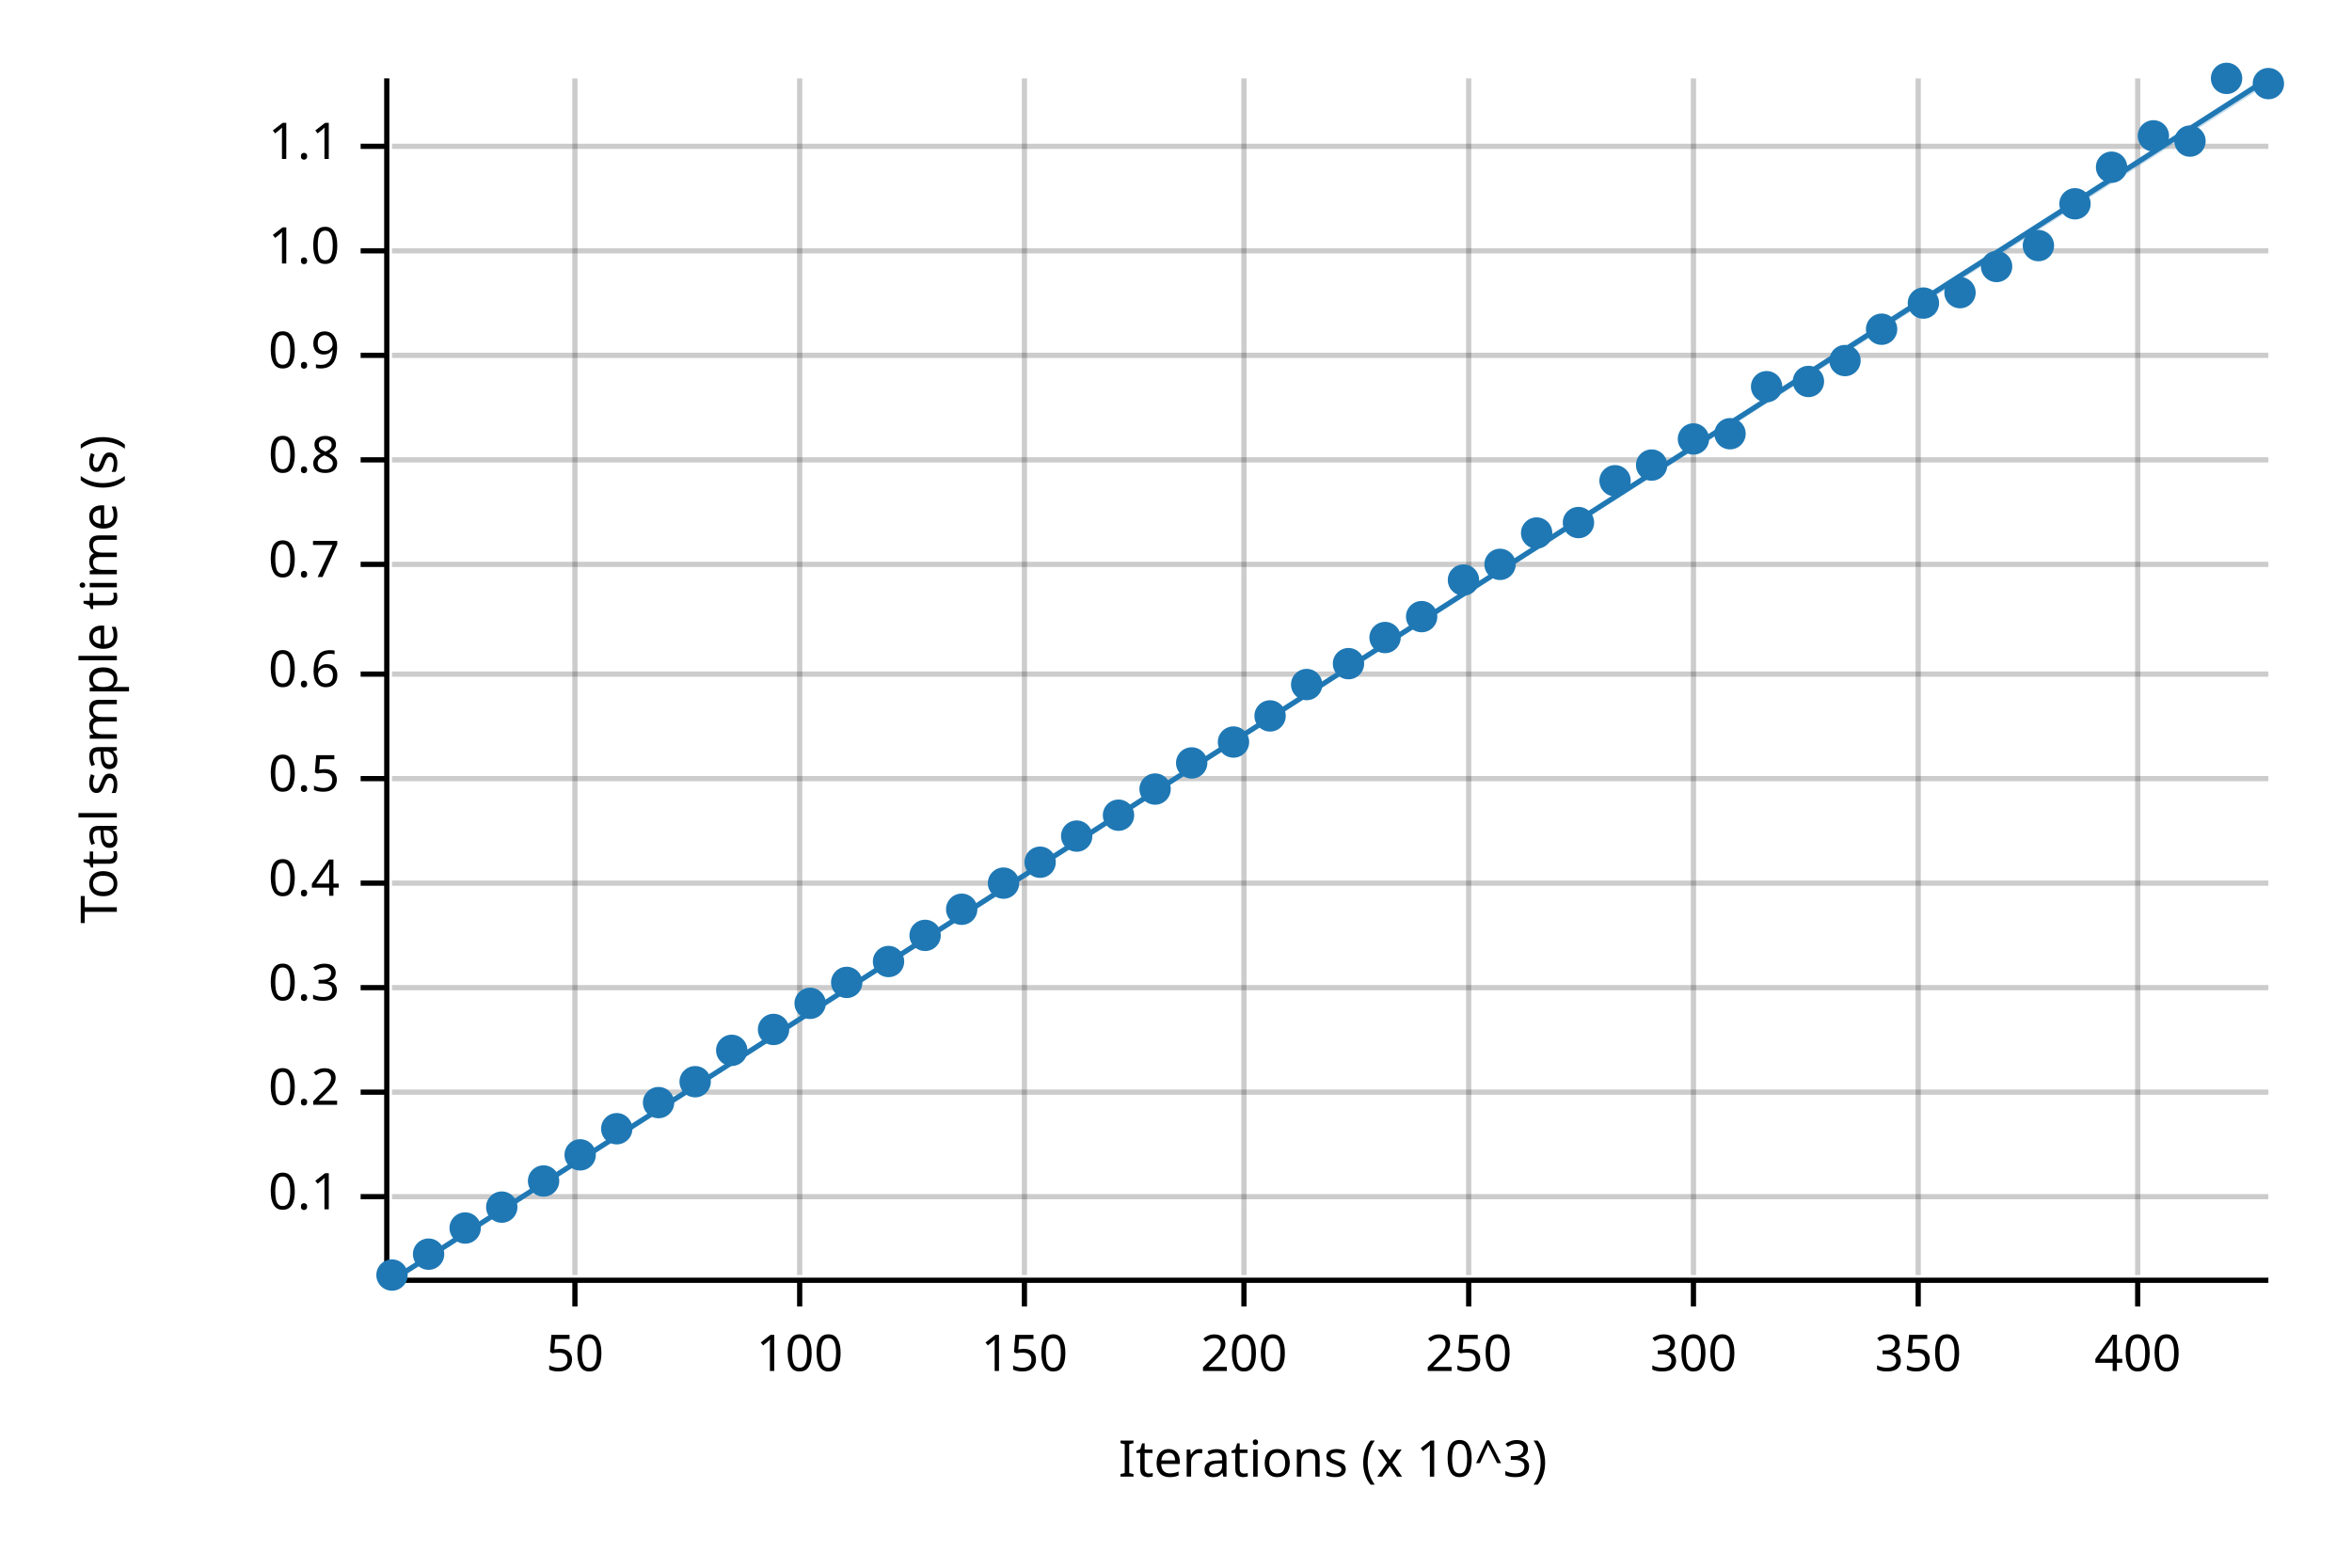
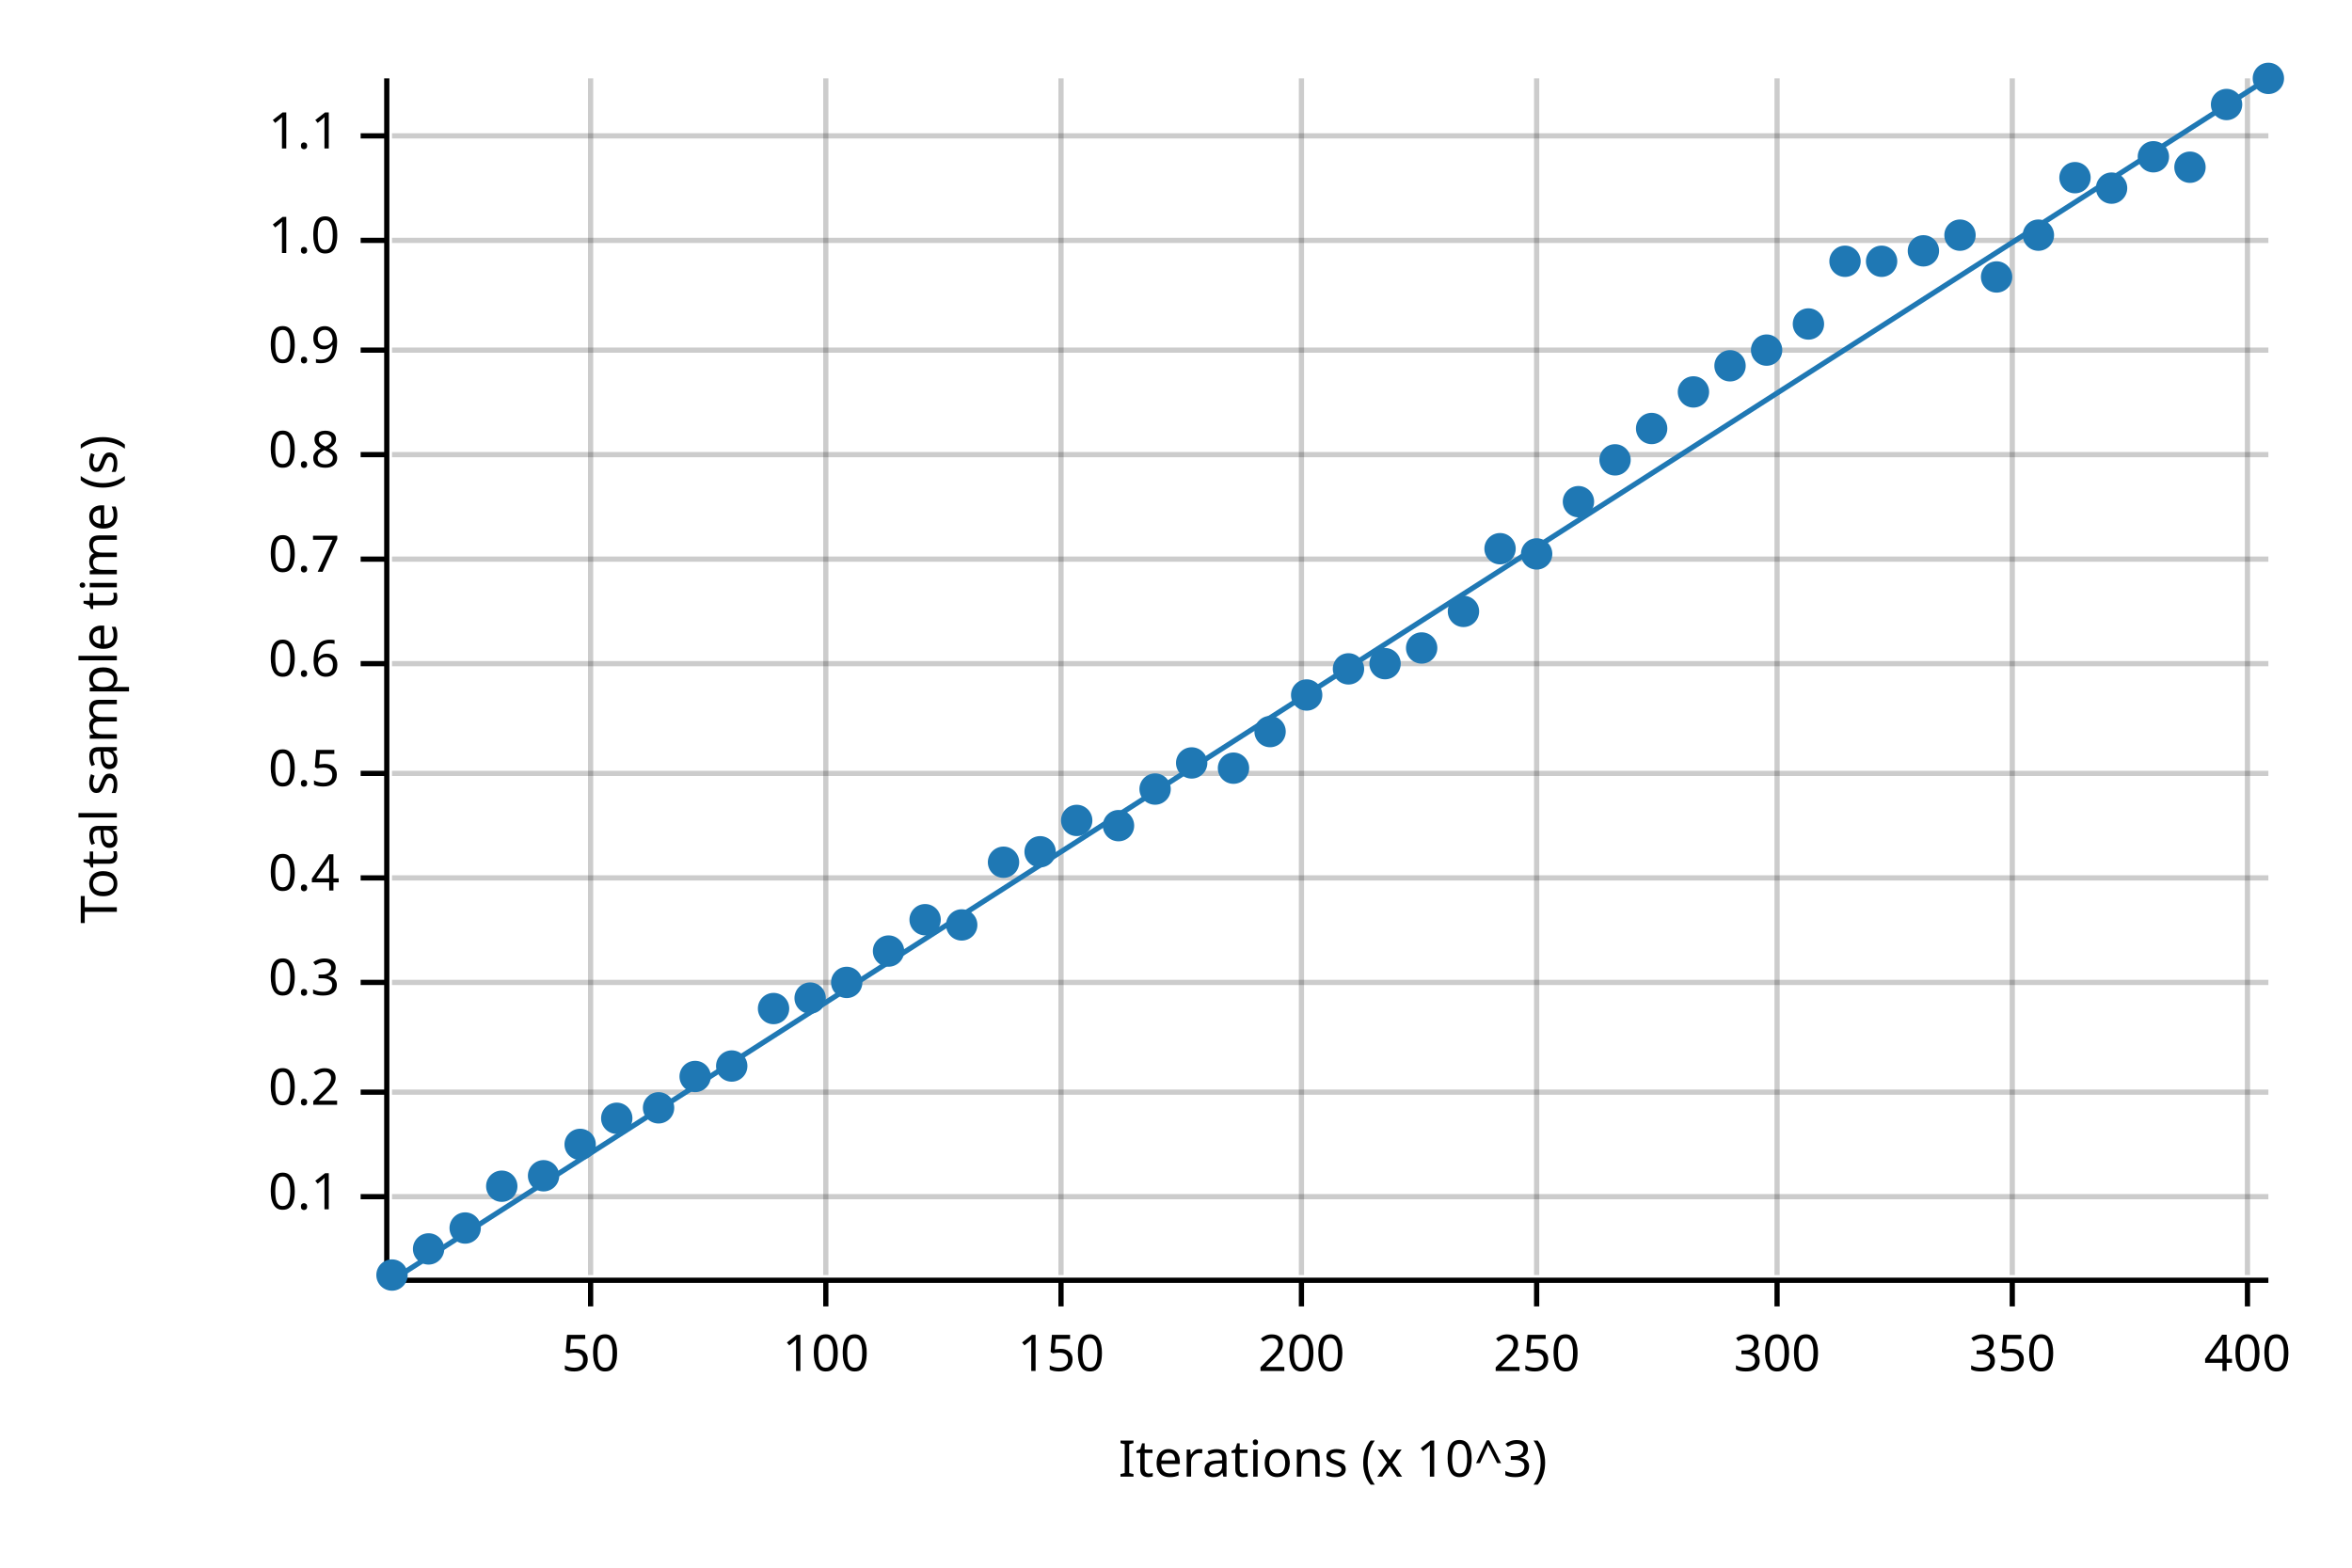
<svg xmlns="http://www.w3.org/2000/svg" width="450" height="300" viewBox="0 0 450 300">
  <text x="15" y="130" dy="0.76em" text-anchor="middle" font-family="sans-serif" font-size="9.677" opacity="1" fill="#000000" transform="rotate(270, 15, 130)">
Total sample time (s)
</text>
  <text x="255" y="285" dy="-0.5ex" text-anchor="middle" font-family="sans-serif" font-size="9.677" opacity="1" fill="#000000">
Iterations (x 10^3)
</text>
-   <line opacity="0.2" stroke="#000000" stroke-width="1" x1="110" y1="244" x2="110" y2="15" />
-   <line opacity="0.2" stroke="#000000" stroke-width="1" x1="153" y1="244" x2="153" y2="15" />
-   <line opacity="0.2" stroke="#000000" stroke-width="1" x1="196" y1="244" x2="196" y2="15" />
-   <line opacity="0.2" stroke="#000000" stroke-width="1" x1="238" y1="244" x2="238" y2="15" />
-   <line opacity="0.2" stroke="#000000" stroke-width="1" x1="281" y1="244" x2="281" y2="15" />
-   <line opacity="0.2" stroke="#000000" stroke-width="1" x1="324" y1="244" x2="324" y2="15" />
-   <line opacity="0.2" stroke="#000000" stroke-width="1" x1="367" y1="244" x2="367" y2="15" />
-   <line opacity="0.2" stroke="#000000" stroke-width="1" x1="409" y1="244" x2="409" y2="15" />
+   <line opacity="0.2" stroke="#000000" stroke-width="1" x1="113" y1="244" x2="113" y2="15" />
+   <line opacity="0.2" stroke="#000000" stroke-width="1" x1="158" y1="244" x2="158" y2="15" />
+   <line opacity="0.2" stroke="#000000" stroke-width="1" x1="203" y1="244" x2="203" y2="15" />
+   <line opacity="0.2" stroke="#000000" stroke-width="1" x1="249" y1="244" x2="249" y2="15" />
+   <line opacity="0.2" stroke="#000000" stroke-width="1" x1="294" y1="244" x2="294" y2="15" />
+   <line opacity="0.2" stroke="#000000" stroke-width="1" x1="340" y1="244" x2="340" y2="15" />
+   <line opacity="0.2" stroke="#000000" stroke-width="1" x1="385" y1="244" x2="385" y2="15" />
+   <line opacity="0.2" stroke="#000000" stroke-width="1" x1="430" y1="244" x2="430" y2="15" />
  <line opacity="0.2" stroke="#000000" stroke-width="1" x1="75" y1="229" x2="434" y2="229" />
  <line opacity="0.2" stroke="#000000" stroke-width="1" x1="75" y1="209" x2="434" y2="209" />
-   <line opacity="0.2" stroke="#000000" stroke-width="1" x1="75" y1="189" x2="434" y2="189" />
-   <line opacity="0.2" stroke="#000000" stroke-width="1" x1="75" y1="169" x2="434" y2="169" />
-   <line opacity="0.2" stroke="#000000" stroke-width="1" x1="75" y1="149" x2="434" y2="149" />
-   <line opacity="0.2" stroke="#000000" stroke-width="1" x1="75" y1="129" x2="434" y2="129" />
-   <line opacity="0.2" stroke="#000000" stroke-width="1" x1="75" y1="108" x2="434" y2="108" />
-   <line opacity="0.2" stroke="#000000" stroke-width="1" x1="75" y1="88" x2="434" y2="88" />
-   <line opacity="0.2" stroke="#000000" stroke-width="1" x1="75" y1="68" x2="434" y2="68" />
-   <line opacity="0.2" stroke="#000000" stroke-width="1" x1="75" y1="48" x2="434" y2="48" />
-   <line opacity="0.2" stroke="#000000" stroke-width="1" x1="75" y1="28" x2="434" y2="28" />
+   <line opacity="0.2" stroke="#000000" stroke-width="1" x1="75" y1="188" x2="434" y2="188" />
+   <line opacity="0.2" stroke="#000000" stroke-width="1" x1="75" y1="168" x2="434" y2="168" />
+   <line opacity="0.2" stroke="#000000" stroke-width="1" x1="75" y1="148" x2="434" y2="148" />
+   <line opacity="0.2" stroke="#000000" stroke-width="1" x1="75" y1="127" x2="434" y2="127" />
+   <line opacity="0.2" stroke="#000000" stroke-width="1" x1="75" y1="107" x2="434" y2="107" />
+   <line opacity="0.2" stroke="#000000" stroke-width="1" x1="75" y1="87" x2="434" y2="87" />
+   <line opacity="0.2" stroke="#000000" stroke-width="1" x1="75" y1="67" x2="434" y2="67" />
+   <line opacity="0.2" stroke="#000000" stroke-width="1" x1="75" y1="46" x2="434" y2="46" />
+   <line opacity="0.2" stroke="#000000" stroke-width="1" x1="75" y1="26" x2="434" y2="26" />
  <polyline fill="none" opacity="1" stroke="#000000" stroke-width="1" points="74,15 74,244 " />
  <text x="65" y="229" dy="0.5ex" text-anchor="end" font-family="sans-serif" font-size="9.677" opacity="1" fill="#000000">
0.1
</text>
  <polyline fill="none" opacity="1" stroke="#000000" stroke-width="1" points="69,229 74,229 " />
  <text x="65" y="209" dy="0.5ex" text-anchor="end" font-family="sans-serif" font-size="9.677" opacity="1" fill="#000000">
0.2
</text>
  <polyline fill="none" opacity="1" stroke="#000000" stroke-width="1" points="69,209 74,209 " />
-   <text x="65" y="189" dy="0.5ex" text-anchor="end" font-family="sans-serif" font-size="9.677" opacity="1" fill="#000000">
+   <text x="65" y="188" dy="0.5ex" text-anchor="end" font-family="sans-serif" font-size="9.677" opacity="1" fill="#000000">
0.3
</text>
-   <polyline fill="none" opacity="1" stroke="#000000" stroke-width="1" points="69,189 74,189 " />
-   <text x="65" y="169" dy="0.5ex" text-anchor="end" font-family="sans-serif" font-size="9.677" opacity="1" fill="#000000">
+   <polyline fill="none" opacity="1" stroke="#000000" stroke-width="1" points="69,188 74,188 " />
+   <text x="65" y="168" dy="0.5ex" text-anchor="end" font-family="sans-serif" font-size="9.677" opacity="1" fill="#000000">
0.4
</text>
-   <polyline fill="none" opacity="1" stroke="#000000" stroke-width="1" points="69,169 74,169 " />
-   <text x="65" y="149" dy="0.5ex" text-anchor="end" font-family="sans-serif" font-size="9.677" opacity="1" fill="#000000">
+   <polyline fill="none" opacity="1" stroke="#000000" stroke-width="1" points="69,168 74,168 " />
+   <text x="65" y="148" dy="0.5ex" text-anchor="end" font-family="sans-serif" font-size="9.677" opacity="1" fill="#000000">
0.5
</text>
-   <polyline fill="none" opacity="1" stroke="#000000" stroke-width="1" points="69,149 74,149 " />
-   <text x="65" y="129" dy="0.5ex" text-anchor="end" font-family="sans-serif" font-size="9.677" opacity="1" fill="#000000">
+   <polyline fill="none" opacity="1" stroke="#000000" stroke-width="1" points="69,148 74,148 " />
+   <text x="65" y="127" dy="0.5ex" text-anchor="end" font-family="sans-serif" font-size="9.677" opacity="1" fill="#000000">
0.6
</text>
-   <polyline fill="none" opacity="1" stroke="#000000" stroke-width="1" points="69,129 74,129 " />
-   <text x="65" y="108" dy="0.5ex" text-anchor="end" font-family="sans-serif" font-size="9.677" opacity="1" fill="#000000">
+   <polyline fill="none" opacity="1" stroke="#000000" stroke-width="1" points="69,127 74,127 " />
+   <text x="65" y="107" dy="0.5ex" text-anchor="end" font-family="sans-serif" font-size="9.677" opacity="1" fill="#000000">
0.7
</text>
-   <polyline fill="none" opacity="1" stroke="#000000" stroke-width="1" points="69,108 74,108 " />
-   <text x="65" y="88" dy="0.5ex" text-anchor="end" font-family="sans-serif" font-size="9.677" opacity="1" fill="#000000">
+   <polyline fill="none" opacity="1" stroke="#000000" stroke-width="1" points="69,107 74,107 " />
+   <text x="65" y="87" dy="0.5ex" text-anchor="end" font-family="sans-serif" font-size="9.677" opacity="1" fill="#000000">
0.8
</text>
-   <polyline fill="none" opacity="1" stroke="#000000" stroke-width="1" points="69,88 74,88 " />
-   <text x="65" y="68" dy="0.5ex" text-anchor="end" font-family="sans-serif" font-size="9.677" opacity="1" fill="#000000">
+   <polyline fill="none" opacity="1" stroke="#000000" stroke-width="1" points="69,87 74,87 " />
+   <text x="65" y="67" dy="0.5ex" text-anchor="end" font-family="sans-serif" font-size="9.677" opacity="1" fill="#000000">
0.9
</text>
-   <polyline fill="none" opacity="1" stroke="#000000" stroke-width="1" points="69,68 74,68 " />
-   <text x="65" y="48" dy="0.5ex" text-anchor="end" font-family="sans-serif" font-size="9.677" opacity="1" fill="#000000">
+   <polyline fill="none" opacity="1" stroke="#000000" stroke-width="1" points="69,67 74,67 " />
+   <text x="65" y="46" dy="0.5ex" text-anchor="end" font-family="sans-serif" font-size="9.677" opacity="1" fill="#000000">
1.0
</text>
-   <polyline fill="none" opacity="1" stroke="#000000" stroke-width="1" points="69,48 74,48 " />
-   <text x="65" y="28" dy="0.5ex" text-anchor="end" font-family="sans-serif" font-size="9.677" opacity="1" fill="#000000">
+   <polyline fill="none" opacity="1" stroke="#000000" stroke-width="1" points="69,46 74,46 " />
+   <text x="65" y="26" dy="0.5ex" text-anchor="end" font-family="sans-serif" font-size="9.677" opacity="1" fill="#000000">
1.1
</text>
-   <polyline fill="none" opacity="1" stroke="#000000" stroke-width="1" points="69,28 74,28 " />
+   <polyline fill="none" opacity="1" stroke="#000000" stroke-width="1" points="69,26 74,26 " />
  <polyline fill="none" opacity="1" stroke="#000000" stroke-width="1" points="75,245 434,245 " />
-   <text x="110" y="255" dy="0.76em" text-anchor="middle" font-family="sans-serif" font-size="9.677" opacity="1" fill="#000000">
+   <text x="113" y="255" dy="0.76em" text-anchor="middle" font-family="sans-serif" font-size="9.677" opacity="1" fill="#000000">
50
</text>
-   <polyline fill="none" opacity="1" stroke="#000000" stroke-width="1" points="110,245 110,250 " />
-   <text x="153" y="255" dy="0.76em" text-anchor="middle" font-family="sans-serif" font-size="9.677" opacity="1" fill="#000000">
+   <polyline fill="none" opacity="1" stroke="#000000" stroke-width="1" points="113,245 113,250 " />
+   <text x="158" y="255" dy="0.76em" text-anchor="middle" font-family="sans-serif" font-size="9.677" opacity="1" fill="#000000">
100
</text>
-   <polyline fill="none" opacity="1" stroke="#000000" stroke-width="1" points="153,245 153,250 " />
-   <text x="196" y="255" dy="0.76em" text-anchor="middle" font-family="sans-serif" font-size="9.677" opacity="1" fill="#000000">
+   <polyline fill="none" opacity="1" stroke="#000000" stroke-width="1" points="158,245 158,250 " />
+   <text x="203" y="255" dy="0.76em" text-anchor="middle" font-family="sans-serif" font-size="9.677" opacity="1" fill="#000000">
150
</text>
-   <polyline fill="none" opacity="1" stroke="#000000" stroke-width="1" points="196,245 196,250 " />
-   <text x="238" y="255" dy="0.76em" text-anchor="middle" font-family="sans-serif" font-size="9.677" opacity="1" fill="#000000">
+   <polyline fill="none" opacity="1" stroke="#000000" stroke-width="1" points="203,245 203,250 " />
+   <text x="249" y="255" dy="0.76em" text-anchor="middle" font-family="sans-serif" font-size="9.677" opacity="1" fill="#000000">
200
</text>
-   <polyline fill="none" opacity="1" stroke="#000000" stroke-width="1" points="238,245 238,250 " />
-   <text x="281" y="255" dy="0.76em" text-anchor="middle" font-family="sans-serif" font-size="9.677" opacity="1" fill="#000000">
+   <polyline fill="none" opacity="1" stroke="#000000" stroke-width="1" points="249,245 249,250 " />
+   <text x="294" y="255" dy="0.76em" text-anchor="middle" font-family="sans-serif" font-size="9.677" opacity="1" fill="#000000">
250
</text>
-   <polyline fill="none" opacity="1" stroke="#000000" stroke-width="1" points="281,245 281,250 " />
-   <text x="324" y="255" dy="0.76em" text-anchor="middle" font-family="sans-serif" font-size="9.677" opacity="1" fill="#000000">
+   <polyline fill="none" opacity="1" stroke="#000000" stroke-width="1" points="294,245 294,250 " />
+   <text x="340" y="255" dy="0.76em" text-anchor="middle" font-family="sans-serif" font-size="9.677" opacity="1" fill="#000000">
300
</text>
-   <polyline fill="none" opacity="1" stroke="#000000" stroke-width="1" points="324,245 324,250 " />
-   <text x="367" y="255" dy="0.76em" text-anchor="middle" font-family="sans-serif" font-size="9.677" opacity="1" fill="#000000">
+   <polyline fill="none" opacity="1" stroke="#000000" stroke-width="1" points="340,245 340,250 " />
+   <text x="385" y="255" dy="0.76em" text-anchor="middle" font-family="sans-serif" font-size="9.677" opacity="1" fill="#000000">
350
</text>
-   <polyline fill="none" opacity="1" stroke="#000000" stroke-width="1" points="367,245 367,250 " />
-   <text x="409" y="255" dy="0.76em" text-anchor="middle" font-family="sans-serif" font-size="9.677" opacity="1" fill="#000000">
+   <polyline fill="none" opacity="1" stroke="#000000" stroke-width="1" points="385,245 385,250 " />
+   <text x="430" y="255" dy="0.76em" text-anchor="middle" font-family="sans-serif" font-size="9.677" opacity="1" fill="#000000">
400
</text>
-   <polyline fill="none" opacity="1" stroke="#000000" stroke-width="1" points="409,245 409,250 " />
+   <polyline fill="none" opacity="1" stroke="#000000" stroke-width="1" points="430,245 430,250 " />
  <circle cx="75" cy="244" r="3" opacity="1" fill="#1F78B4" stroke="none" stroke-width="1" />
-   <circle cx="82" cy="240" r="3" opacity="1" fill="#1F78B4" stroke="none" stroke-width="1" />
+   <circle cx="82" cy="239" r="3" opacity="1" fill="#1F78B4" stroke="none" stroke-width="1" />
  <circle cx="89" cy="235" r="3" opacity="1" fill="#1F78B4" stroke="none" stroke-width="1" />
-   <circle cx="96" cy="231" r="3" opacity="1" fill="#1F78B4" stroke="none" stroke-width="1" />
-   <circle cx="104" cy="226" r="3" opacity="1" fill="#1F78B4" stroke="none" stroke-width="1" />
-   <circle cx="111" cy="221" r="3" opacity="1" fill="#1F78B4" stroke="none" stroke-width="1" />
-   <circle cx="118" cy="216" r="3" opacity="1" fill="#1F78B4" stroke="none" stroke-width="1" />
-   <circle cx="126" cy="211" r="3" opacity="1" fill="#1F78B4" stroke="none" stroke-width="1" />
-   <circle cx="133" cy="207" r="3" opacity="1" fill="#1F78B4" stroke="none" stroke-width="1" />
-   <circle cx="140" cy="201" r="3" opacity="1" fill="#1F78B4" stroke="none" stroke-width="1" />
-   <circle cx="148" cy="197" r="3" opacity="1" fill="#1F78B4" stroke="none" stroke-width="1" />
-   <circle cx="155" cy="192" r="3" opacity="1" fill="#1F78B4" stroke="none" stroke-width="1" />
+   <circle cx="96" cy="227" r="3" opacity="1" fill="#1F78B4" stroke="none" stroke-width="1" />
+   <circle cx="104" cy="225" r="3" opacity="1" fill="#1F78B4" stroke="none" stroke-width="1" />
+   <circle cx="111" cy="219" r="3" opacity="1" fill="#1F78B4" stroke="none" stroke-width="1" />
+   <circle cx="118" cy="214" r="3" opacity="1" fill="#1F78B4" stroke="none" stroke-width="1" />
+   <circle cx="126" cy="212" r="3" opacity="1" fill="#1F78B4" stroke="none" stroke-width="1" />
+   <circle cx="133" cy="206" r="3" opacity="1" fill="#1F78B4" stroke="none" stroke-width="1" />
+   <circle cx="140" cy="204" r="3" opacity="1" fill="#1F78B4" stroke="none" stroke-width="1" />
+   <circle cx="148" cy="193" r="3" opacity="1" fill="#1F78B4" stroke="none" stroke-width="1" />
+   <circle cx="155" cy="191" r="3" opacity="1" fill="#1F78B4" stroke="none" stroke-width="1" />
  <circle cx="162" cy="188" r="3" opacity="1" fill="#1F78B4" stroke="none" stroke-width="1" />
-   <circle cx="170" cy="184" r="3" opacity="1" fill="#1F78B4" stroke="none" stroke-width="1" />
-   <circle cx="177" cy="179" r="3" opacity="1" fill="#1F78B4" stroke="none" stroke-width="1" />
-   <circle cx="184" cy="174" r="3" opacity="1" fill="#1F78B4" stroke="none" stroke-width="1" />
-   <circle cx="192" cy="169" r="3" opacity="1" fill="#1F78B4" stroke="none" stroke-width="1" />
-   <circle cx="199" cy="165" r="3" opacity="1" fill="#1F78B4" stroke="none" stroke-width="1" />
-   <circle cx="206" cy="160" r="3" opacity="1" fill="#1F78B4" stroke="none" stroke-width="1" />
-   <circle cx="214" cy="156" r="3" opacity="1" fill="#1F78B4" stroke="none" stroke-width="1" />
+   <circle cx="170" cy="182" r="3" opacity="1" fill="#1F78B4" stroke="none" stroke-width="1" />
+   <circle cx="177" cy="176" r="3" opacity="1" fill="#1F78B4" stroke="none" stroke-width="1" />
+   <circle cx="184" cy="177" r="3" opacity="1" fill="#1F78B4" stroke="none" stroke-width="1" />
+   <circle cx="192" cy="165" r="3" opacity="1" fill="#1F78B4" stroke="none" stroke-width="1" />
+   <circle cx="199" cy="163" r="3" opacity="1" fill="#1F78B4" stroke="none" stroke-width="1" />
+   <circle cx="206" cy="157" r="3" opacity="1" fill="#1F78B4" stroke="none" stroke-width="1" />
+   <circle cx="214" cy="158" r="3" opacity="1" fill="#1F78B4" stroke="none" stroke-width="1" />
  <circle cx="221" cy="151" r="3" opacity="1" fill="#1F78B4" stroke="none" stroke-width="1" />
  <circle cx="228" cy="146" r="3" opacity="1" fill="#1F78B4" stroke="none" stroke-width="1" />
-   <circle cx="236" cy="142" r="3" opacity="1" fill="#1F78B4" stroke="none" stroke-width="1" />
-   <circle cx="243" cy="137" r="3" opacity="1" fill="#1F78B4" stroke="none" stroke-width="1" />
-   <circle cx="250" cy="131" r="3" opacity="1" fill="#1F78B4" stroke="none" stroke-width="1" />
-   <circle cx="258" cy="127" r="3" opacity="1" fill="#1F78B4" stroke="none" stroke-width="1" />
-   <circle cx="265" cy="122" r="3" opacity="1" fill="#1F78B4" stroke="none" stroke-width="1" />
-   <circle cx="272" cy="118" r="3" opacity="1" fill="#1F78B4" stroke="none" stroke-width="1" />
-   <circle cx="280" cy="111" r="3" opacity="1" fill="#1F78B4" stroke="none" stroke-width="1" />
-   <circle cx="287" cy="108" r="3" opacity="1" fill="#1F78B4" stroke="none" stroke-width="1" />
-   <circle cx="294" cy="102" r="3" opacity="1" fill="#1F78B4" stroke="none" stroke-width="1" />
-   <circle cx="302" cy="100" r="3" opacity="1" fill="#1F78B4" stroke="none" stroke-width="1" />
-   <circle cx="309" cy="92" r="3" opacity="1" fill="#1F78B4" stroke="none" stroke-width="1" />
-   <circle cx="316" cy="89" r="3" opacity="1" fill="#1F78B4" stroke="none" stroke-width="1" />
-   <circle cx="324" cy="84" r="3" opacity="1" fill="#1F78B4" stroke="none" stroke-width="1" />
-   <circle cx="331" cy="83" r="3" opacity="1" fill="#1F78B4" stroke="none" stroke-width="1" />
-   <circle cx="338" cy="74" r="3" opacity="1" fill="#1F78B4" stroke="none" stroke-width="1" />
-   <circle cx="346" cy="73" r="3" opacity="1" fill="#1F78B4" stroke="none" stroke-width="1" />
-   <circle cx="353" cy="69" r="3" opacity="1" fill="#1F78B4" stroke="none" stroke-width="1" />
-   <circle cx="360" cy="63" r="3" opacity="1" fill="#1F78B4" stroke="none" stroke-width="1" />
-   <circle cx="368" cy="58" r="3" opacity="1" fill="#1F78B4" stroke="none" stroke-width="1" />
-   <circle cx="375" cy="56" r="3" opacity="1" fill="#1F78B4" stroke="none" stroke-width="1" />
-   <circle cx="382" cy="51" r="3" opacity="1" fill="#1F78B4" stroke="none" stroke-width="1" />
-   <circle cx="390" cy="47" r="3" opacity="1" fill="#1F78B4" stroke="none" stroke-width="1" />
-   <circle cx="397" cy="39" r="3" opacity="1" fill="#1F78B4" stroke="none" stroke-width="1" />
-   <circle cx="404" cy="32" r="3" opacity="1" fill="#1F78B4" stroke="none" stroke-width="1" />
-   <circle cx="412" cy="26" r="3" opacity="1" fill="#1F78B4" stroke="none" stroke-width="1" />
-   <circle cx="419" cy="27" r="3" opacity="1" fill="#1F78B4" stroke="none" stroke-width="1" />
-   <circle cx="426" cy="15" r="3" opacity="1" fill="#1F78B4" stroke="none" stroke-width="1" />
-   <circle cx="434" cy="16" r="3" opacity="1" fill="#1F78B4" stroke="none" stroke-width="1" />
+   <circle cx="236" cy="147" r="3" opacity="1" fill="#1F78B4" stroke="none" stroke-width="1" />
+   <circle cx="243" cy="140" r="3" opacity="1" fill="#1F78B4" stroke="none" stroke-width="1" />
+   <circle cx="250" cy="133" r="3" opacity="1" fill="#1F78B4" stroke="none" stroke-width="1" />
+   <circle cx="258" cy="128" r="3" opacity="1" fill="#1F78B4" stroke="none" stroke-width="1" />
+   <circle cx="265" cy="127" r="3" opacity="1" fill="#1F78B4" stroke="none" stroke-width="1" />
+   <circle cx="272" cy="124" r="3" opacity="1" fill="#1F78B4" stroke="none" stroke-width="1" />
+   <circle cx="280" cy="117" r="3" opacity="1" fill="#1F78B4" stroke="none" stroke-width="1" />
+   <circle cx="287" cy="105" r="3" opacity="1" fill="#1F78B4" stroke="none" stroke-width="1" />
+   <circle cx="294" cy="106" r="3" opacity="1" fill="#1F78B4" stroke="none" stroke-width="1" />
+   <circle cx="302" cy="96" r="3" opacity="1" fill="#1F78B4" stroke="none" stroke-width="1" />
+   <circle cx="309" cy="88" r="3" opacity="1" fill="#1F78B4" stroke="none" stroke-width="1" />
+   <circle cx="316" cy="82" r="3" opacity="1" fill="#1F78B4" stroke="none" stroke-width="1" />
+   <circle cx="324" cy="75" r="3" opacity="1" fill="#1F78B4" stroke="none" stroke-width="1" />
+   <circle cx="331" cy="70" r="3" opacity="1" fill="#1F78B4" stroke="none" stroke-width="1" />
+   <circle cx="338" cy="67" r="3" opacity="1" fill="#1F78B4" stroke="none" stroke-width="1" />
+   <circle cx="346" cy="62" r="3" opacity="1" fill="#1F78B4" stroke="none" stroke-width="1" />
+   <circle cx="353" cy="50" r="3" opacity="1" fill="#1F78B4" stroke="none" stroke-width="1" />
+   <circle cx="360" cy="50" r="3" opacity="1" fill="#1F78B4" stroke="none" stroke-width="1" />
+   <circle cx="368" cy="48" r="3" opacity="1" fill="#1F78B4" stroke="none" stroke-width="1" />
+   <circle cx="375" cy="45" r="3" opacity="1" fill="#1F78B4" stroke="none" stroke-width="1" />
+   <circle cx="382" cy="53" r="3" opacity="1" fill="#1F78B4" stroke="none" stroke-width="1" />
+   <circle cx="390" cy="45" r="3" opacity="1" fill="#1F78B4" stroke="none" stroke-width="1" />
+   <circle cx="397" cy="34" r="3" opacity="1" fill="#1F78B4" stroke="none" stroke-width="1" />
+   <circle cx="404" cy="36" r="3" opacity="1" fill="#1F78B4" stroke="none" stroke-width="1" />
+   <circle cx="412" cy="30" r="3" opacity="1" fill="#1F78B4" stroke="none" stroke-width="1" />
+   <circle cx="419" cy="32" r="3" opacity="1" fill="#1F78B4" stroke="none" stroke-width="1" />
+   <circle cx="426" cy="20" r="3" opacity="1" fill="#1F78B4" stroke="none" stroke-width="1" />
+   <circle cx="434" cy="15" r="3" opacity="1" fill="#1F78B4" stroke="none" stroke-width="1" />
  <polyline fill="none" opacity="1" stroke="#1F78B4" stroke-width="1" points="75,245 434,15 " />
-   <polygon opacity="0.25" fill="#1F78B4" points="75,245 434,16 434,15 " />
+   <polygon opacity="0.25" fill="#1F78B4" points="75,245 434,15 434,15 " />
</svg>
